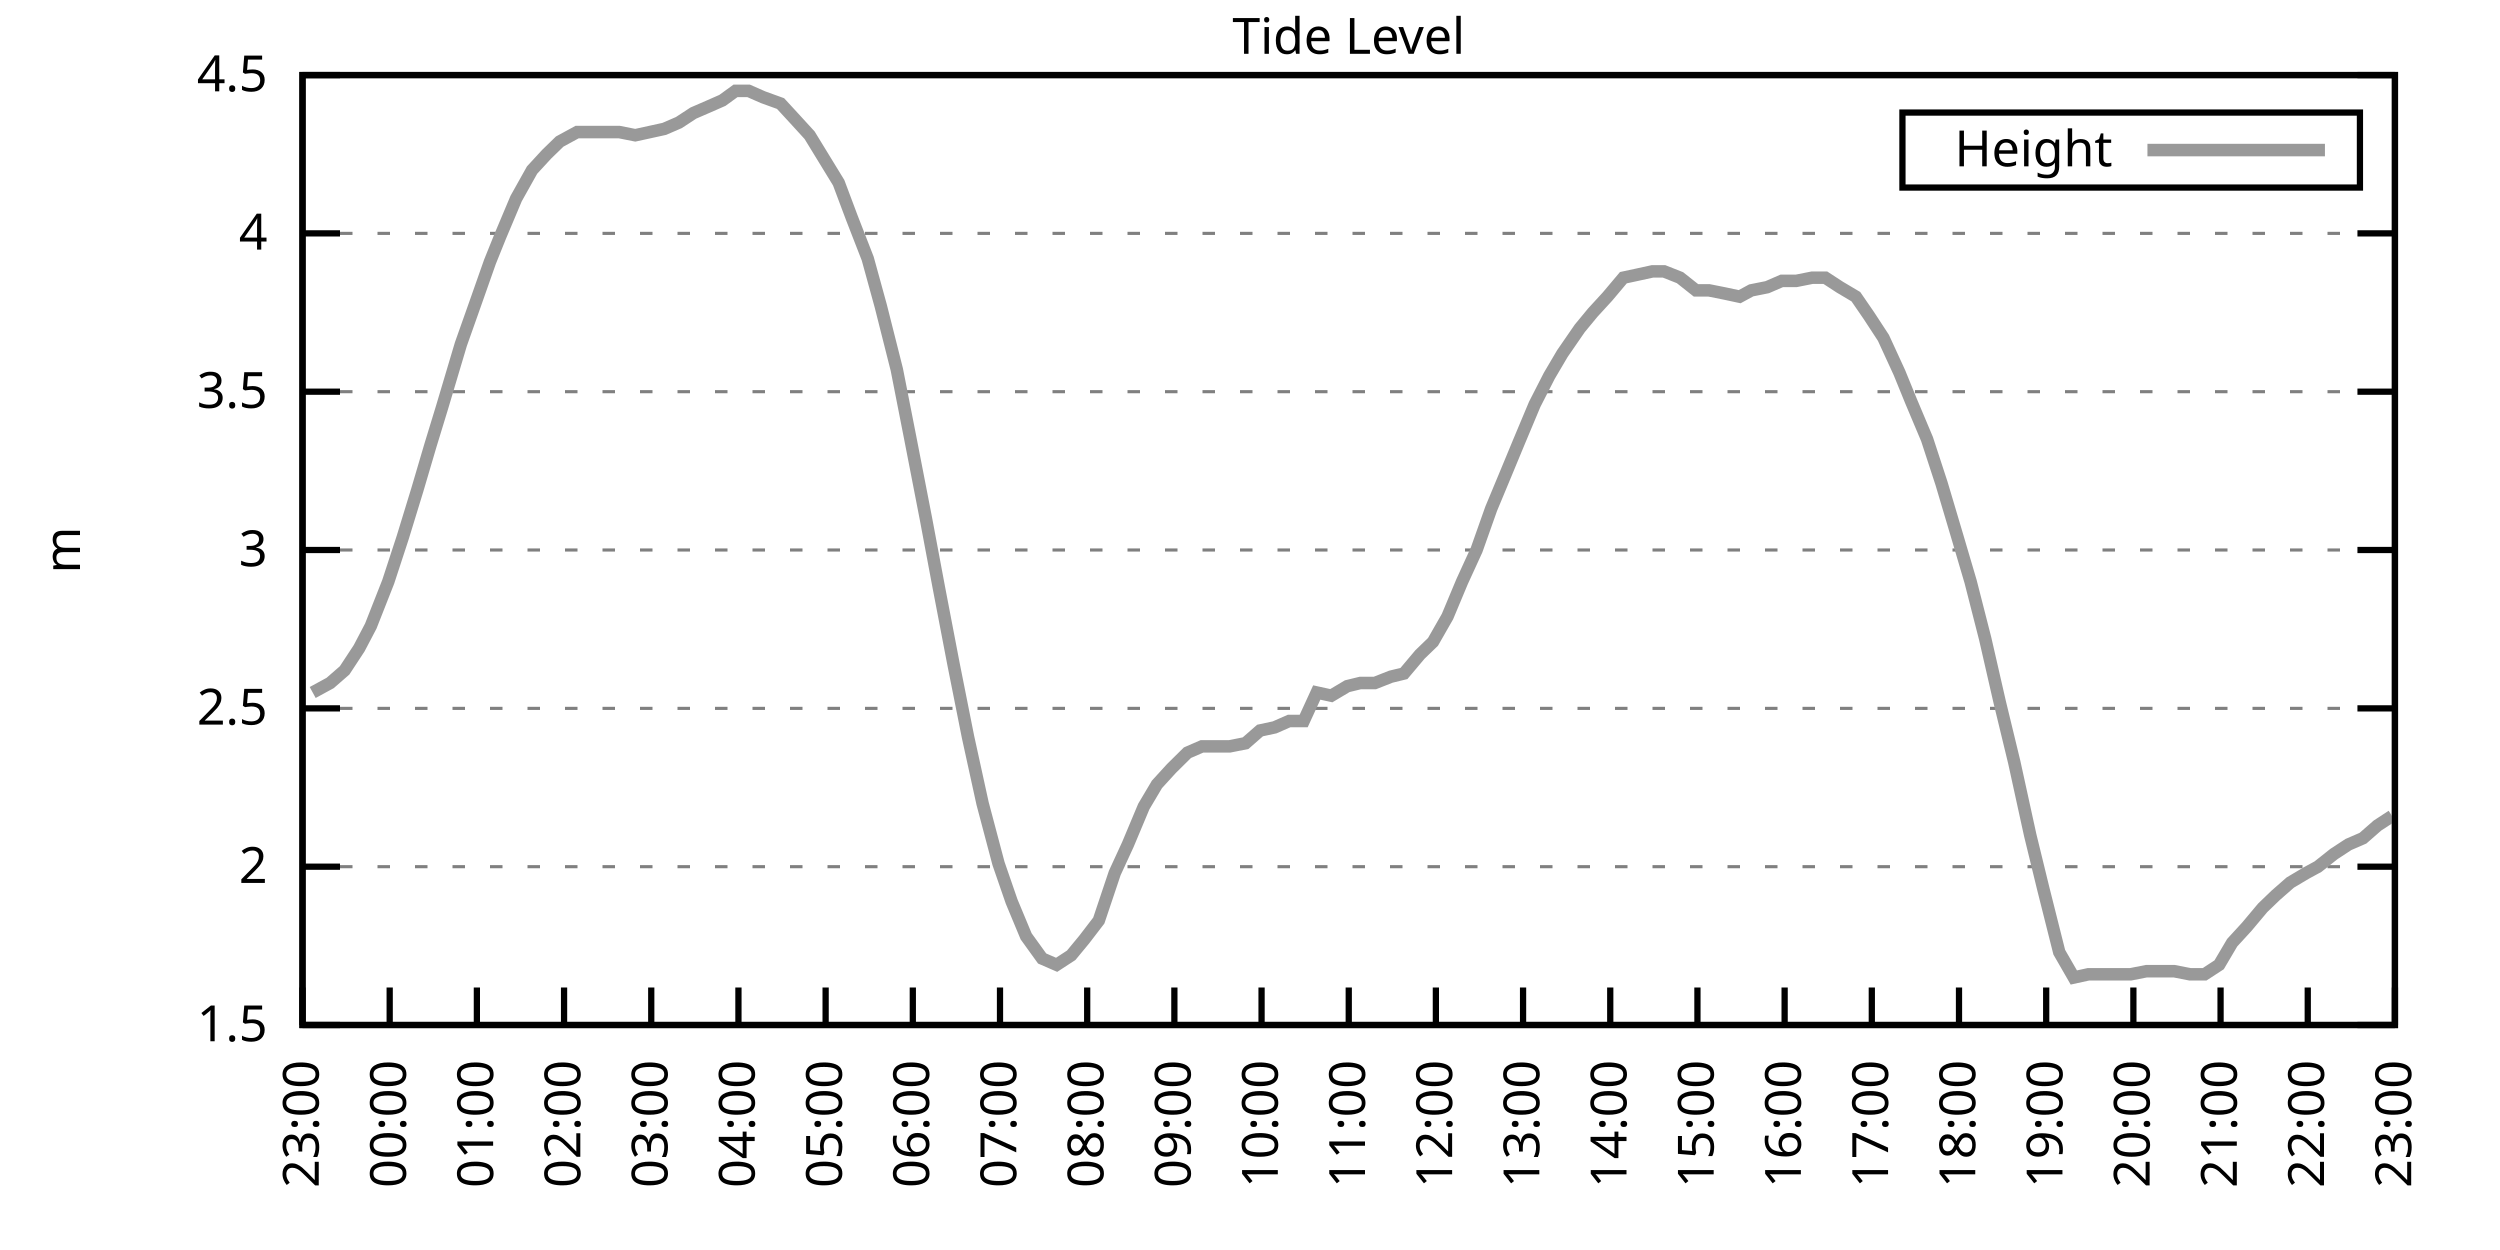
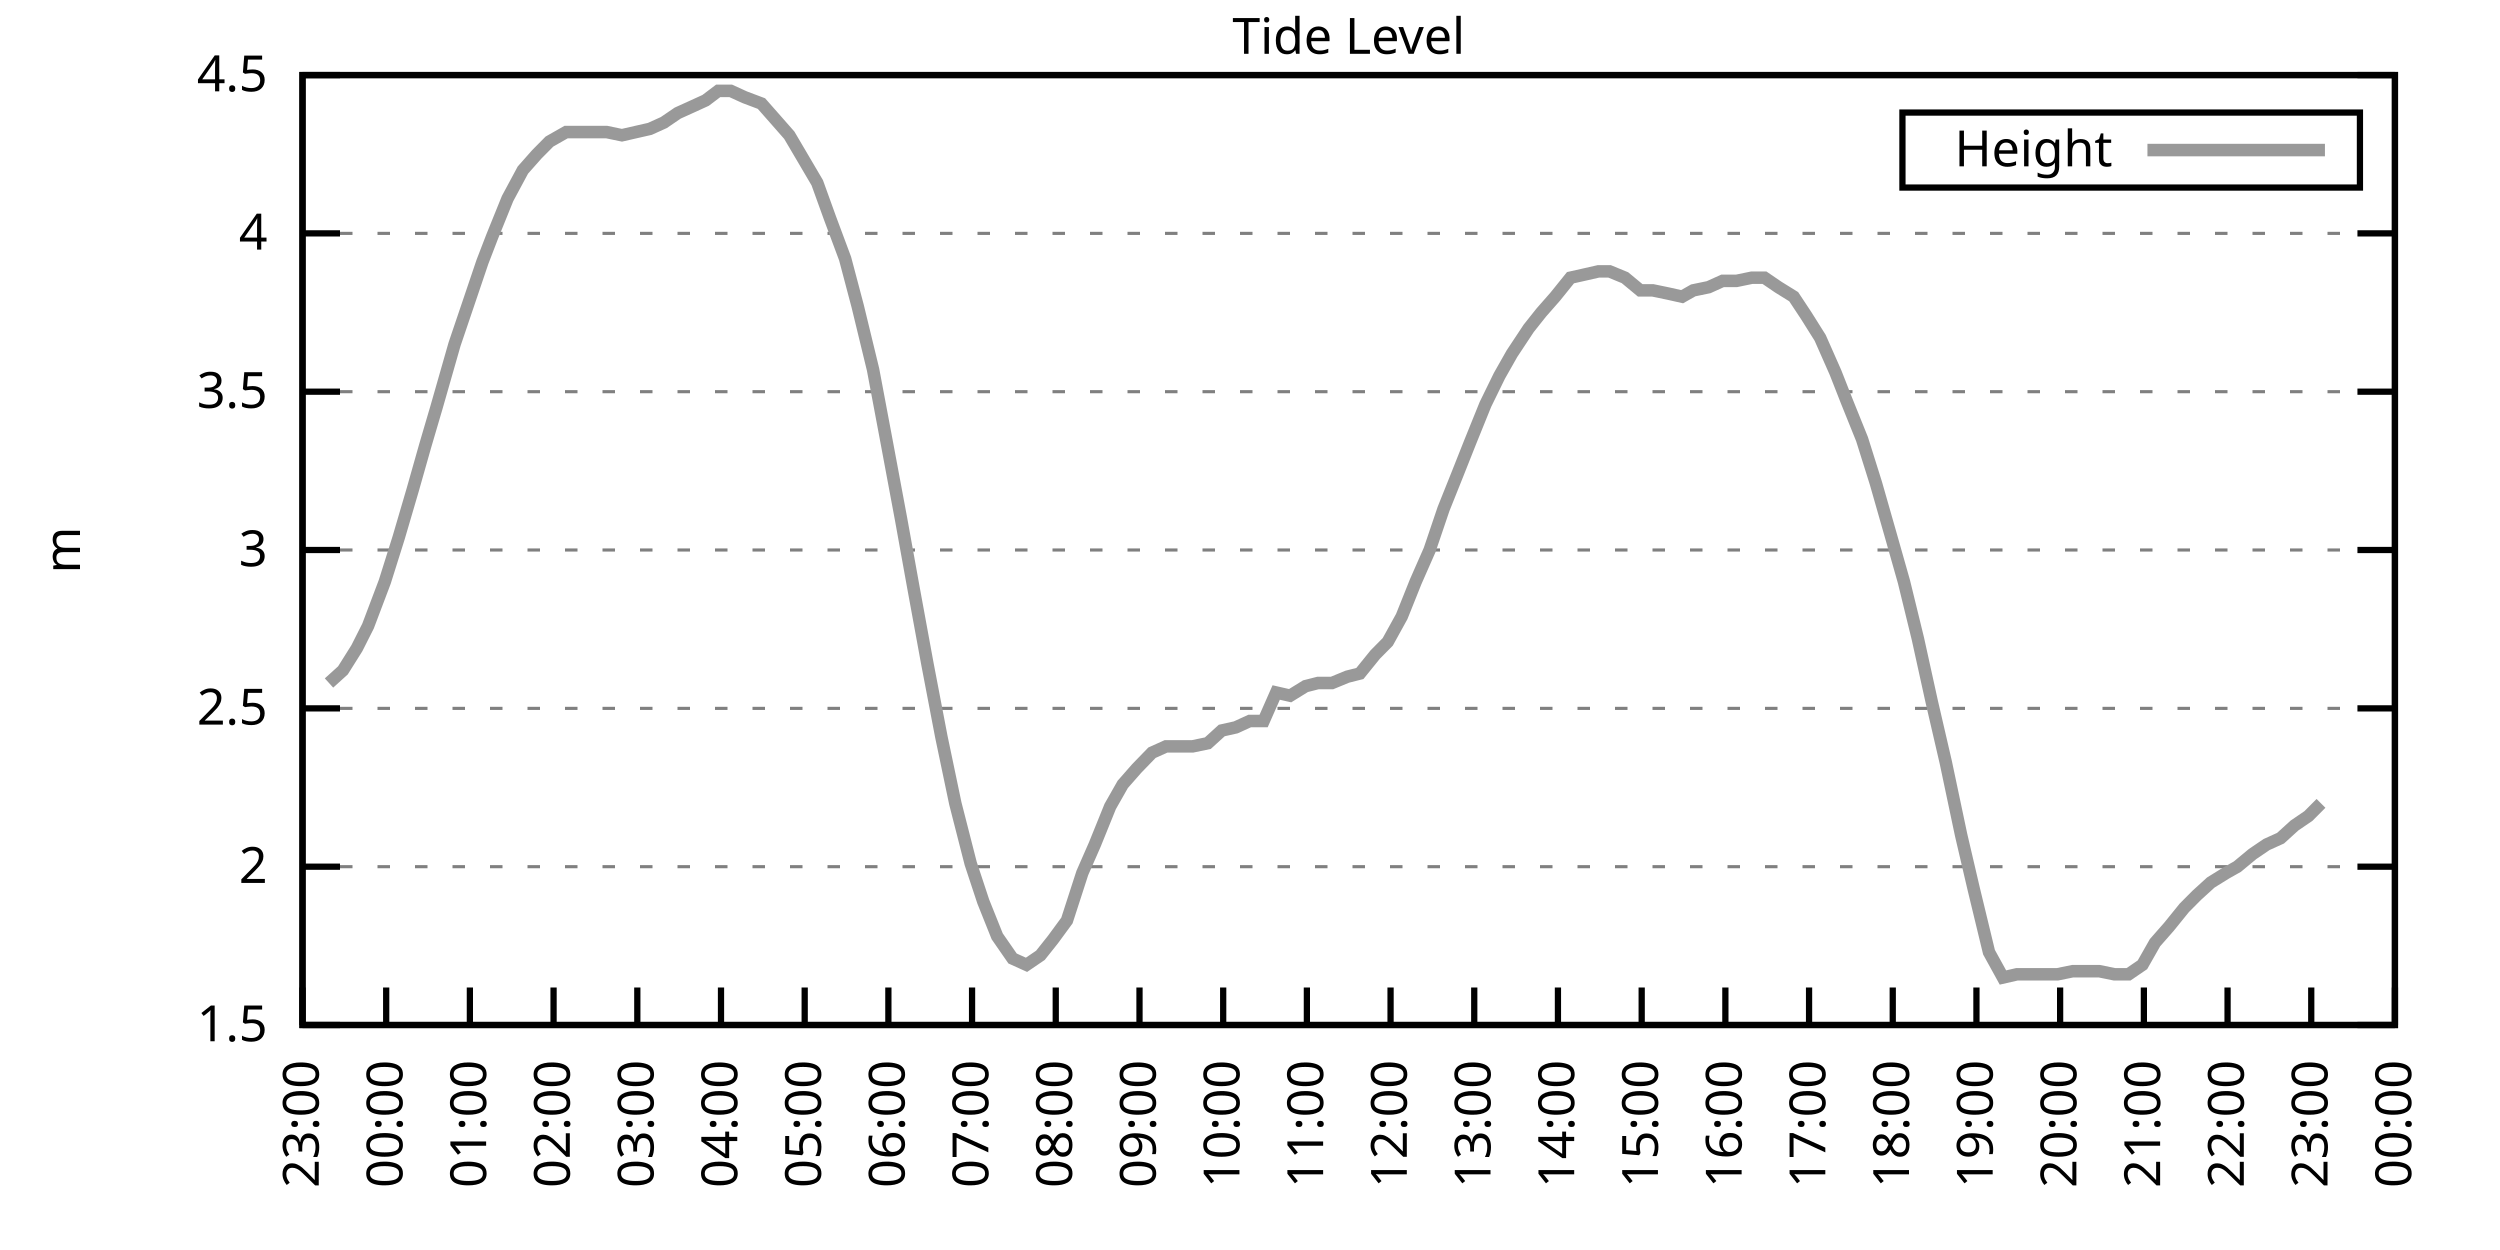
<svg xmlns="http://www.w3.org/2000/svg" xmlns:xlink="http://www.w3.org/1999/xlink" width="400" height="200" viewBox="0 0 400 200">
  <g id="gnuplot_canvas">
    <rect x="0" y="0" width="400" height="200" fill="none" />
    <defs>
      <circle id="gpDot" r="0.5" stroke-width="0.5" stroke="currentColor" />
      <path id="gpPt0" stroke-width="0.333" stroke="currentColor" d="M-1,0 h2 M0,-1 v2" />
      <path id="gpPt1" stroke-width="0.333" stroke="currentColor" d="M-1,-1 L1,1 M1,-1 L-1,1" />
      <path id="gpPt2" stroke-width="0.333" stroke="currentColor" d="M-1,0 L1,0 M0,-1 L0,1 M-1,-1 L1,1 M-1,1 L1,-1" />
      <rect id="gpPt3" stroke-width="0.333" stroke="currentColor" x="-1" y="-1" width="2" height="2" />
      <rect id="gpPt4" stroke-width="0.333" stroke="currentColor" fill="currentColor" x="-1" y="-1" width="2" height="2" />
      <circle id="gpPt5" stroke-width="0.333" stroke="currentColor" cx="0" cy="0" r="1" />
      <use xlink:href="#gpPt5" id="gpPt6" fill="currentColor" stroke="none" />
      <path id="gpPt7" stroke-width="0.333" stroke="currentColor" d="M0,-1.33 L-1.33,0.67 L1.33,0.67 z" />
      <use xlink:href="#gpPt7" id="gpPt8" fill="currentColor" stroke="none" />
      <use xlink:href="#gpPt7" id="gpPt9" stroke="currentColor" transform="rotate(180)" />
      <use xlink:href="#gpPt9" id="gpPt10" fill="currentColor" stroke="none" />
      <use xlink:href="#gpPt3" id="gpPt11" stroke="currentColor" transform="rotate(45)" />
      <use xlink:href="#gpPt11" id="gpPt12" fill="currentColor" stroke="none" />
      <path id="gpPt13" stroke-width="0.333" stroke="currentColor" d="M0,1.330 L1.265,0.411 L0.782,-1.067 L-0.782,-1.076 L-1.265,0.411 z" />
      <use xlink:href="#gpPt13" id="gpPt14" fill="currentColor" stroke="none" />
      <filter id="textbox" filterUnits="objectBoundingBox" x="0" y="0" height="1" width="1">
        <feFlood flood-color="white" flood-opacity="1" result="bgnd" />
        <feComposite in="SourceGraphic" in2="bgnd" operator="atop" />
      </filter>
      <filter id="greybox" filterUnits="objectBoundingBox" x="0" y="0" height="1" width="1">
        <feFlood flood-color="lightgrey" flood-opacity="1" result="grey" />
        <feComposite in="SourceGraphic" in2="grey" operator="atop" />
      </filter>
    </defs>
    <g fill="none" color="white" stroke="currentColor" stroke-width="1.00" stroke-linecap="butt" stroke-linejoin="miter">
</g>
    <g fill="none" color="black" stroke="currentColor" stroke-width="1.00" stroke-linecap="butt" stroke-linejoin="miter">
      <g stroke="none" shape-rendering="crispEdges">
        <polygon fill="rgb(255, 255, 255)" points="48.40,164.00 383.18,164.00 383.18,12.02 48.40,12.02 " />
      </g>
    </g>
    <g fill="none" color="black" stroke="currentColor" stroke-width="1.00" stroke-linecap="butt" stroke-linejoin="miter">
</g>
    <g fill="none" color="black" stroke="black" stroke-width="0.50" stroke-linecap="butt" stroke-linejoin="miter">
</g>
    <g fill="none" color="gray" stroke="currentColor" stroke-width="0.50" stroke-linecap="butt" stroke-linejoin="miter">
      <path stroke="gray" stroke-dasharray="2,4" class="gridline" d="M48.40,164.00 L383.19,164.00  " />
    </g>
    <g fill="none" color="gray" stroke="gray" stroke-width="1.00" stroke-linecap="butt" stroke-linejoin="miter">
</g>
    <g fill="none" color="black" stroke="currentColor" stroke-width="1.00" stroke-linecap="butt" stroke-linejoin="miter">
      <path stroke="black" d="M48.40,164.00 L54.40,164.00 M383.19,164.00 L377.19,164.00  " />
      <g transform="translate(42.80,166.60)" stroke="none" fill="black" font-family="Sans" font-size="8.00" text-anchor="end">
        <text>
          <tspan font-family="Sans"> 1.5</tspan>
        </text>
      </g>
    </g>
    <g fill="none" color="black" stroke="currentColor" stroke-width="1.00" stroke-linecap="butt" stroke-linejoin="miter">
</g>
    <g fill="none" color="black" stroke="black" stroke-width="0.50" stroke-linecap="butt" stroke-linejoin="miter">
</g>
    <g fill="none" color="gray" stroke="currentColor" stroke-width="0.50" stroke-linecap="butt" stroke-linejoin="miter">
      <path stroke="gray" stroke-dasharray="2,4" class="gridline" d="M48.40,138.67 L383.19,138.67  " />
    </g>
    <g fill="none" color="gray" stroke="gray" stroke-width="1.00" stroke-linecap="butt" stroke-linejoin="miter">
</g>
    <g fill="none" color="black" stroke="currentColor" stroke-width="1.00" stroke-linecap="butt" stroke-linejoin="miter">
      <path stroke="black" d="M48.40,138.67 L54.40,138.67 M383.19,138.67 L377.19,138.67  " />
      <g transform="translate(42.80,141.27)" stroke="none" fill="black" font-family="Sans" font-size="8.00" text-anchor="end">
        <text>
          <tspan font-family="Sans"> 2</tspan>
        </text>
      </g>
    </g>
    <g fill="none" color="black" stroke="currentColor" stroke-width="1.00" stroke-linecap="butt" stroke-linejoin="miter">
</g>
    <g fill="none" color="black" stroke="black" stroke-width="0.50" stroke-linecap="butt" stroke-linejoin="miter">
</g>
    <g fill="none" color="gray" stroke="currentColor" stroke-width="0.50" stroke-linecap="butt" stroke-linejoin="miter">
      <path stroke="gray" stroke-dasharray="2,4" class="gridline" d="M48.40,113.34 L383.19,113.34  " />
    </g>
    <g fill="none" color="gray" stroke="gray" stroke-width="1.00" stroke-linecap="butt" stroke-linejoin="miter">
</g>
    <g fill="none" color="black" stroke="currentColor" stroke-width="1.00" stroke-linecap="butt" stroke-linejoin="miter">
      <path stroke="black" d="M48.40,113.34 L54.40,113.34 M383.19,113.34 L377.19,113.34  " />
      <g transform="translate(42.80,115.94)" stroke="none" fill="black" font-family="Sans" font-size="8.00" text-anchor="end">
        <text>
          <tspan font-family="Sans"> 2.5</tspan>
        </text>
      </g>
    </g>
    <g fill="none" color="black" stroke="currentColor" stroke-width="1.00" stroke-linecap="butt" stroke-linejoin="miter">
</g>
    <g fill="none" color="black" stroke="black" stroke-width="0.50" stroke-linecap="butt" stroke-linejoin="miter">
</g>
    <g fill="none" color="gray" stroke="currentColor" stroke-width="0.50" stroke-linecap="butt" stroke-linejoin="miter">
      <path stroke="gray" stroke-dasharray="2,4" class="gridline" d="M48.40,88.00 L383.19,88.00  " />
    </g>
    <g fill="none" color="gray" stroke="gray" stroke-width="1.00" stroke-linecap="butt" stroke-linejoin="miter">
</g>
    <g fill="none" color="black" stroke="currentColor" stroke-width="1.00" stroke-linecap="butt" stroke-linejoin="miter">
      <path stroke="black" d="M48.40,88.00 L54.40,88.00 M383.19,88.00 L377.19,88.00  " />
      <g transform="translate(42.80,90.60)" stroke="none" fill="black" font-family="Sans" font-size="8.00" text-anchor="end">
        <text>
          <tspan font-family="Sans"> 3</tspan>
        </text>
      </g>
    </g>
    <g fill="none" color="black" stroke="currentColor" stroke-width="1.00" stroke-linecap="butt" stroke-linejoin="miter">
</g>
    <g fill="none" color="black" stroke="black" stroke-width="0.50" stroke-linecap="butt" stroke-linejoin="miter">
</g>
    <g fill="none" color="gray" stroke="currentColor" stroke-width="0.50" stroke-linecap="butt" stroke-linejoin="miter">
      <path stroke="gray" stroke-dasharray="2,4" class="gridline" d="M48.40,62.67 L383.19,62.67  " />
    </g>
    <g fill="none" color="gray" stroke="gray" stroke-width="1.00" stroke-linecap="butt" stroke-linejoin="miter">
</g>
    <g fill="none" color="black" stroke="currentColor" stroke-width="1.00" stroke-linecap="butt" stroke-linejoin="miter">
      <path stroke="black" d="M48.40,62.67 L54.40,62.67 M383.19,62.67 L377.19,62.67  " />
      <g transform="translate(42.80,65.27)" stroke="none" fill="black" font-family="Sans" font-size="8.00" text-anchor="end">
        <text>
          <tspan font-family="Sans"> 3.5</tspan>
        </text>
      </g>
    </g>
    <g fill="none" color="black" stroke="currentColor" stroke-width="1.00" stroke-linecap="butt" stroke-linejoin="miter">
</g>
    <g fill="none" color="black" stroke="black" stroke-width="0.50" stroke-linecap="butt" stroke-linejoin="miter">
</g>
    <g fill="none" color="gray" stroke="currentColor" stroke-width="0.50" stroke-linecap="butt" stroke-linejoin="miter">
      <path stroke="gray" stroke-dasharray="2,4" class="gridline" d="M48.40,37.34 L383.19,37.34  " />
    </g>
    <g fill="none" color="gray" stroke="gray" stroke-width="1.00" stroke-linecap="butt" stroke-linejoin="miter">
</g>
    <g fill="none" color="black" stroke="currentColor" stroke-width="1.00" stroke-linecap="butt" stroke-linejoin="miter">
      <path stroke="black" d="M48.40,37.34 L54.40,37.34 M383.19,37.34 L377.19,37.34  " />
      <g transform="translate(42.80,39.94)" stroke="none" fill="black" font-family="Sans" font-size="8.00" text-anchor="end">
        <text>
          <tspan font-family="Sans"> 4</tspan>
        </text>
      </g>
    </g>
    <g fill="none" color="black" stroke="currentColor" stroke-width="1.00" stroke-linecap="butt" stroke-linejoin="miter">
</g>
    <g fill="none" color="black" stroke="black" stroke-width="0.50" stroke-linecap="butt" stroke-linejoin="miter">
</g>
    <g fill="none" color="gray" stroke="currentColor" stroke-width="0.50" stroke-linecap="butt" stroke-linejoin="miter">
      <path stroke="gray" stroke-dasharray="2,4" class="gridline" d="M48.40,12.01 L383.19,12.01  " />
    </g>
    <g fill="none" color="gray" stroke="gray" stroke-width="1.00" stroke-linecap="butt" stroke-linejoin="miter">
</g>
    <g fill="none" color="black" stroke="currentColor" stroke-width="1.00" stroke-linecap="butt" stroke-linejoin="miter">
      <path stroke="black" d="M48.40,12.01 L54.40,12.01 M383.19,12.01 L377.19,12.01  " />
      <g transform="translate(42.80,14.61)" stroke="none" fill="black" font-family="Sans" font-size="8.00" text-anchor="end">
        <text>
          <tspan font-family="Sans"> 4.5</tspan>
        </text>
      </g>
    </g>
    <g fill="none" color="black" stroke="currentColor" stroke-width="1.00" stroke-linecap="butt" stroke-linejoin="miter">
      <path stroke="black" d="M48.40,164.00 L48.40,158.00  " />
      <g transform="translate(51.00,169.60) rotate(270.00)" stroke="none" fill="black" font-family="Sans" font-size="8.00" text-anchor="end">
        <text>
          <tspan font-family="Sans">23:00</tspan>
        </text>
      </g>
    </g>
    <g fill="none" color="black" stroke="currentColor" stroke-width="1.00" stroke-linecap="butt" stroke-linejoin="miter">
-       <path stroke="black" d="M62.35,164.00 L62.35,158.00  " />
-       <g transform="translate(64.95,169.60) rotate(270.00)" stroke="none" fill="black" font-family="Sans" font-size="8.00" text-anchor="end">
+       <path stroke="black" d="M61.79,164.00 L61.79,158.00  " />
+       <g transform="translate(64.39,169.60) rotate(270.00)" stroke="none" fill="black" font-family="Sans" font-size="8.00" text-anchor="end">
        <text>
          <tspan font-family="Sans">00:00</tspan>
        </text>
      </g>
    </g>
    <g fill="none" color="black" stroke="currentColor" stroke-width="1.00" stroke-linecap="butt" stroke-linejoin="miter">
-       <path stroke="black" d="M76.30,164.00 L76.30,158.00  " />
-       <g transform="translate(78.90,169.60) rotate(270.00)" stroke="none" fill="black" font-family="Sans" font-size="8.00" text-anchor="end">
+       <path stroke="black" d="M75.18,164.00 L75.18,158.00  " />
+       <g transform="translate(77.78,169.60) rotate(270.00)" stroke="none" fill="black" font-family="Sans" font-size="8.00" text-anchor="end">
        <text>
          <tspan font-family="Sans">01:00</tspan>
        </text>
      </g>
    </g>
    <g fill="none" color="black" stroke="currentColor" stroke-width="1.00" stroke-linecap="butt" stroke-linejoin="miter">
-       <path stroke="black" d="M90.25,164.00 L90.25,158.00  " />
-       <g transform="translate(92.85,169.60) rotate(270.00)" stroke="none" fill="black" font-family="Sans" font-size="8.00" text-anchor="end">
+       <path stroke="black" d="M88.57,164.00 L88.57,158.00  " />
+       <g transform="translate(91.17,169.60) rotate(270.00)" stroke="none" fill="black" font-family="Sans" font-size="8.00" text-anchor="end">
        <text>
          <tspan font-family="Sans">02:00</tspan>
        </text>
      </g>
    </g>
    <g fill="none" color="black" stroke="currentColor" stroke-width="1.00" stroke-linecap="butt" stroke-linejoin="miter">
-       <path stroke="black" d="M104.20,164.00 L104.20,158.00  " />
-       <g transform="translate(106.80,169.60) rotate(270.00)" stroke="none" fill="black" font-family="Sans" font-size="8.00" text-anchor="end">
+       <path stroke="black" d="M101.97,164.00 L101.97,158.00  " />
+       <g transform="translate(104.57,169.60) rotate(270.00)" stroke="none" fill="black" font-family="Sans" font-size="8.00" text-anchor="end">
        <text>
          <tspan font-family="Sans">03:00</tspan>
        </text>
      </g>
    </g>
    <g fill="none" color="black" stroke="currentColor" stroke-width="1.00" stroke-linecap="butt" stroke-linejoin="miter">
-       <path stroke="black" d="M118.15,164.00 L118.15,158.00  " />
-       <g transform="translate(120.75,169.60) rotate(270.00)" stroke="none" fill="black" font-family="Sans" font-size="8.00" text-anchor="end">
+       <path stroke="black" d="M115.36,164.00 L115.36,158.00  " />
+       <g transform="translate(117.96,169.60) rotate(270.00)" stroke="none" fill="black" font-family="Sans" font-size="8.00" text-anchor="end">
        <text>
          <tspan font-family="Sans">04:00</tspan>
        </text>
      </g>
    </g>
    <g fill="none" color="black" stroke="currentColor" stroke-width="1.00" stroke-linecap="butt" stroke-linejoin="miter">
-       <path stroke="black" d="M132.10,164.00 L132.10,158.00  " />
-       <g transform="translate(134.70,169.60) rotate(270.00)" stroke="none" fill="black" font-family="Sans" font-size="8.00" text-anchor="end">
+       <path stroke="black" d="M128.75,164.00 L128.75,158.00  " />
+       <g transform="translate(131.35,169.60) rotate(270.00)" stroke="none" fill="black" font-family="Sans" font-size="8.00" text-anchor="end">
        <text>
          <tspan font-family="Sans">05:00</tspan>
        </text>
      </g>
    </g>
    <g fill="none" color="black" stroke="currentColor" stroke-width="1.00" stroke-linecap="butt" stroke-linejoin="miter">
-       <path stroke="black" d="M146.05,164.00 L146.05,158.00  " />
-       <g transform="translate(148.65,169.60) rotate(270.00)" stroke="none" fill="black" font-family="Sans" font-size="8.00" text-anchor="end">
+       <path stroke="black" d="M142.14,164.00 L142.14,158.00  " />
+       <g transform="translate(144.74,169.60) rotate(270.00)" stroke="none" fill="black" font-family="Sans" font-size="8.00" text-anchor="end">
        <text>
          <tspan font-family="Sans">06:00</tspan>
        </text>
      </g>
    </g>
    <g fill="none" color="black" stroke="currentColor" stroke-width="1.00" stroke-linecap="butt" stroke-linejoin="miter">
-       <path stroke="black" d="M160.00,164.00 L160.00,158.00  " />
-       <g transform="translate(162.60,169.60) rotate(270.00)" stroke="none" fill="black" font-family="Sans" font-size="8.00" text-anchor="end">
+       <path stroke="black" d="M155.53,164.00 L155.53,158.00  " />
+       <g transform="translate(158.13,169.60) rotate(270.00)" stroke="none" fill="black" font-family="Sans" font-size="8.00" text-anchor="end">
        <text>
          <tspan font-family="Sans">07:00</tspan>
        </text>
      </g>
    </g>
    <g fill="none" color="black" stroke="currentColor" stroke-width="1.00" stroke-linecap="butt" stroke-linejoin="miter">
-       <path stroke="black" d="M173.95,164.00 L173.95,158.00  " />
-       <g transform="translate(176.55,169.60) rotate(270.00)" stroke="none" fill="black" font-family="Sans" font-size="8.00" text-anchor="end">
+       <path stroke="black" d="M168.92,164.00 L168.92,158.00  " />
+       <g transform="translate(171.52,169.60) rotate(270.00)" stroke="none" fill="black" font-family="Sans" font-size="8.00" text-anchor="end">
        <text>
          <tspan font-family="Sans">08:00</tspan>
        </text>
      </g>
    </g>
    <g fill="none" color="black" stroke="currentColor" stroke-width="1.00" stroke-linecap="butt" stroke-linejoin="miter">
-       <path stroke="black" d="M187.90,164.00 L187.90,158.00  " />
-       <g transform="translate(190.50,169.60) rotate(270.00)" stroke="none" fill="black" font-family="Sans" font-size="8.00" text-anchor="end">
+       <path stroke="black" d="M182.32,164.00 L182.32,158.00  " />
+       <g transform="translate(184.92,169.60) rotate(270.00)" stroke="none" fill="black" font-family="Sans" font-size="8.00" text-anchor="end">
        <text>
          <tspan font-family="Sans">09:00</tspan>
        </text>
      </g>
    </g>
    <g fill="none" color="black" stroke="currentColor" stroke-width="1.00" stroke-linecap="butt" stroke-linejoin="miter">
-       <path stroke="black" d="M201.85,164.00 L201.85,158.00  " />
-       <g transform="translate(204.45,169.60) rotate(270.00)" stroke="none" fill="black" font-family="Sans" font-size="8.00" text-anchor="end">
+       <path stroke="black" d="M195.71,164.00 L195.71,158.00  " />
+       <g transform="translate(198.31,169.60) rotate(270.00)" stroke="none" fill="black" font-family="Sans" font-size="8.00" text-anchor="end">
        <text>
          <tspan font-family="Sans">10:00</tspan>
        </text>
      </g>
    </g>
    <g fill="none" color="black" stroke="currentColor" stroke-width="1.00" stroke-linecap="butt" stroke-linejoin="miter">
-       <path stroke="black" d="M215.80,164.00 L215.80,158.00  " />
-       <g transform="translate(218.40,169.60) rotate(270.00)" stroke="none" fill="black" font-family="Sans" font-size="8.00" text-anchor="end">
+       <path stroke="black" d="M209.10,164.00 L209.10,158.00  " />
+       <g transform="translate(211.70,169.60) rotate(270.00)" stroke="none" fill="black" font-family="Sans" font-size="8.00" text-anchor="end">
        <text>
          <tspan font-family="Sans">11:00</tspan>
        </text>
      </g>
    </g>
    <g fill="none" color="black" stroke="currentColor" stroke-width="1.00" stroke-linecap="butt" stroke-linejoin="miter">
-       <path stroke="black" d="M229.74,164.00 L229.74,158.00  " />
-       <g transform="translate(232.34,169.60) rotate(270.00)" stroke="none" fill="black" font-family="Sans" font-size="8.00" text-anchor="end">
+       <path stroke="black" d="M222.49,164.00 L222.49,158.00  " />
+       <g transform="translate(225.09,169.60) rotate(270.00)" stroke="none" fill="black" font-family="Sans" font-size="8.00" text-anchor="end">
        <text>
          <tspan font-family="Sans">12:00</tspan>
        </text>
      </g>
    </g>
    <g fill="none" color="black" stroke="currentColor" stroke-width="1.00" stroke-linecap="butt" stroke-linejoin="miter">
-       <path stroke="black" d="M243.69,164.00 L243.69,158.00  " />
-       <g transform="translate(246.29,169.60) rotate(270.00)" stroke="none" fill="black" font-family="Sans" font-size="8.00" text-anchor="end">
+       <path stroke="black" d="M235.88,164.00 L235.88,158.00  " />
+       <g transform="translate(238.48,169.60) rotate(270.00)" stroke="none" fill="black" font-family="Sans" font-size="8.00" text-anchor="end">
        <text>
          <tspan font-family="Sans">13:00</tspan>
        </text>
      </g>
    </g>
    <g fill="none" color="black" stroke="currentColor" stroke-width="1.00" stroke-linecap="butt" stroke-linejoin="miter">
-       <path stroke="black" d="M257.64,164.00 L257.64,158.00  " />
-       <g transform="translate(260.24,169.60) rotate(270.00)" stroke="none" fill="black" font-family="Sans" font-size="8.00" text-anchor="end">
+       <path stroke="black" d="M249.27,164.00 L249.27,158.00  " />
+       <g transform="translate(251.87,169.60) rotate(270.00)" stroke="none" fill="black" font-family="Sans" font-size="8.00" text-anchor="end">
        <text>
          <tspan font-family="Sans">14:00</tspan>
        </text>
      </g>
    </g>
    <g fill="none" color="black" stroke="currentColor" stroke-width="1.00" stroke-linecap="butt" stroke-linejoin="miter">
-       <path stroke="black" d="M271.59,164.00 L271.59,158.00  " />
-       <g transform="translate(274.19,169.60) rotate(270.00)" stroke="none" fill="black" font-family="Sans" font-size="8.00" text-anchor="end">
+       <path stroke="black" d="M262.67,164.00 L262.67,158.00  " />
+       <g transform="translate(265.27,169.60) rotate(270.00)" stroke="none" fill="black" font-family="Sans" font-size="8.00" text-anchor="end">
        <text>
          <tspan font-family="Sans">15:00</tspan>
        </text>
      </g>
    </g>
    <g fill="none" color="black" stroke="currentColor" stroke-width="1.00" stroke-linecap="butt" stroke-linejoin="miter">
-       <path stroke="black" d="M285.54,164.00 L285.54,158.00  " />
-       <g transform="translate(288.14,169.60) rotate(270.00)" stroke="none" fill="black" font-family="Sans" font-size="8.00" text-anchor="end">
+       <path stroke="black" d="M276.06,164.00 L276.06,158.00  " />
+       <g transform="translate(278.66,169.60) rotate(270.00)" stroke="none" fill="black" font-family="Sans" font-size="8.00" text-anchor="end">
        <text>
          <tspan font-family="Sans">16:00</tspan>
        </text>
      </g>
    </g>
    <g fill="none" color="black" stroke="currentColor" stroke-width="1.00" stroke-linecap="butt" stroke-linejoin="miter">
-       <path stroke="black" d="M299.49,164.00 L299.49,158.00  " />
-       <g transform="translate(302.09,169.60) rotate(270.00)" stroke="none" fill="black" font-family="Sans" font-size="8.00" text-anchor="end">
+       <path stroke="black" d="M289.45,164.00 L289.45,158.00  " />
+       <g transform="translate(292.05,169.60) rotate(270.00)" stroke="none" fill="black" font-family="Sans" font-size="8.00" text-anchor="end">
        <text>
          <tspan font-family="Sans">17:00</tspan>
        </text>
      </g>
    </g>
    <g fill="none" color="black" stroke="currentColor" stroke-width="1.00" stroke-linecap="butt" stroke-linejoin="miter">
-       <path stroke="black" d="M313.44,164.00 L313.44,158.00  " />
-       <g transform="translate(316.04,169.60) rotate(270.00)" stroke="none" fill="black" font-family="Sans" font-size="8.00" text-anchor="end">
+       <path stroke="black" d="M302.84,164.00 L302.84,158.00  " />
+       <g transform="translate(305.44,169.60) rotate(270.00)" stroke="none" fill="black" font-family="Sans" font-size="8.00" text-anchor="end">
        <text>
          <tspan font-family="Sans">18:00</tspan>
        </text>
      </g>
    </g>
    <g fill="none" color="black" stroke="currentColor" stroke-width="1.00" stroke-linecap="butt" stroke-linejoin="miter">
-       <path stroke="black" d="M327.39,164.00 L327.39,158.00  " />
-       <g transform="translate(329.99,169.60) rotate(270.00)" stroke="none" fill="black" font-family="Sans" font-size="8.00" text-anchor="end">
+       <path stroke="black" d="M316.23,164.00 L316.23,158.00  " />
+       <g transform="translate(318.83,169.60) rotate(270.00)" stroke="none" fill="black" font-family="Sans" font-size="8.00" text-anchor="end">
        <text>
          <tspan font-family="Sans">19:00</tspan>
        </text>
      </g>
    </g>
    <g fill="none" color="black" stroke="currentColor" stroke-width="1.00" stroke-linecap="butt" stroke-linejoin="miter">
-       <path stroke="black" d="M341.34,164.00 L341.34,158.00  " />
-       <g transform="translate(343.94,169.60) rotate(270.00)" stroke="none" fill="black" font-family="Sans" font-size="8.00" text-anchor="end">
+       <path stroke="black" d="M329.62,164.00 L329.62,158.00  " />
+       <g transform="translate(332.22,169.60) rotate(270.00)" stroke="none" fill="black" font-family="Sans" font-size="8.00" text-anchor="end">
        <text>
          <tspan font-family="Sans">20:00</tspan>
        </text>
      </g>
    </g>
    <g fill="none" color="black" stroke="currentColor" stroke-width="1.00" stroke-linecap="butt" stroke-linejoin="miter">
-       <path stroke="black" d="M355.29,164.00 L355.29,158.00  " />
-       <g transform="translate(357.89,169.60) rotate(270.00)" stroke="none" fill="black" font-family="Sans" font-size="8.00" text-anchor="end">
+       <path stroke="black" d="M343.02,164.00 L343.02,158.00  " />
+       <g transform="translate(345.62,169.60) rotate(270.00)" stroke="none" fill="black" font-family="Sans" font-size="8.00" text-anchor="end">
        <text>
          <tspan font-family="Sans">21:00</tspan>
        </text>
      </g>
    </g>
    <g fill="none" color="black" stroke="currentColor" stroke-width="1.00" stroke-linecap="butt" stroke-linejoin="miter">
-       <path stroke="black" d="M369.24,164.00 L369.24,158.00  " />
-       <g transform="translate(371.84,169.60) rotate(270.00)" stroke="none" fill="black" font-family="Sans" font-size="8.00" text-anchor="end">
+       <path stroke="black" d="M356.41,164.00 L356.41,158.00  " />
+       <g transform="translate(359.01,169.60) rotate(270.00)" stroke="none" fill="black" font-family="Sans" font-size="8.00" text-anchor="end">
        <text>
          <tspan font-family="Sans">22:00</tspan>
+         </text>
+       </g>
+     </g>
+     <g fill="none" color="black" stroke="currentColor" stroke-width="1.00" stroke-linecap="butt" stroke-linejoin="miter">
+       <path stroke="black" d="M369.80,164.00 L369.80,158.00  " />
+       <g transform="translate(372.40,169.60) rotate(270.00)" stroke="none" fill="black" font-family="Sans" font-size="8.00" text-anchor="end">
+         <text>
+           <tspan font-family="Sans">23:00</tspan>
        </text>
      </g>
    </g>
    <g fill="none" color="black" stroke="currentColor" stroke-width="1.00" stroke-linecap="butt" stroke-linejoin="miter">
      <path stroke="black" d="M383.19,164.00 L383.19,158.00  " />
      <g transform="translate(385.79,169.60) rotate(270.00)" stroke="none" fill="black" font-family="Sans" font-size="8.00" text-anchor="end">
        <text>
-           <tspan font-family="Sans">23:00</tspan>
+           <tspan font-family="Sans">00:00</tspan>
        </text>
      </g>
    </g>
    <g fill="none" color="black" stroke="currentColor" stroke-width="1.00" stroke-linecap="butt" stroke-linejoin="miter">
</g>
    <g fill="none" color="black" stroke="currentColor" stroke-width="1.00" stroke-linecap="butt" stroke-linejoin="miter">
      <path stroke="black" d="M48.40,12.01 L48.40,164.00 L383.19,164.00 L383.19,12.01 L48.40,12.01 Z  " />
    </g>
    <g fill="none" color="black" stroke="currentColor" stroke-width="1.00" stroke-linecap="butt" stroke-linejoin="miter">
</g>
    <g fill="none" color="black" stroke="currentColor" stroke-width="1.00" stroke-linecap="butt" stroke-linejoin="miter">
      <path stroke="black" d="M304.39,30.01 L304.39,18.01 L377.59,18.01 L377.59,30.01 L304.39,30.01 Z  " />
    </g>
    <g id="Tide_level_plot_1">
      <g fill="none" color="white" stroke="black" stroke-width="2.00" stroke-linecap="butt" stroke-linejoin="miter">
</g>
      <g fill="none" color="black" stroke="currentColor" stroke-width="2.00" stroke-linecap="butt" stroke-linejoin="miter">
        <g transform="translate(337.99,26.61)" stroke="none" fill="black" font-family="Sans" font-size="8.00" text-anchor="end">
          <text>
            <tspan font-family="Sans">Height</tspan>
          </text>
        </g>
      </g>
      <g fill="none" color="black" stroke="currentColor" stroke-width="2.00" stroke-linecap="butt" stroke-linejoin="miter">
-         <path stroke="rgb(153, 153, 153)" d="M343.59,24.01 L371.99,24.01 M50.03,110.80 L52.82,109.28 L55.14,107.26 L57.47,103.71 L59.33,100.16 L62.12,93.07   L64.44,85.98 L66.77,78.38 L68.86,71.29 L70.72,65.21 L73.74,55.07 L76.07,48.49 L78.39,41.90 L80.02,37.85   L82.58,31.77 L85.13,27.21 L87.46,24.68 L89.55,22.65 L92.34,21.13 L94.20,21.13 L96.53,21.13 L99.08,21.13   L101.64,21.64 L103.97,21.13 L106.29,20.62 L108.62,19.61 L110.94,18.09 L113.27,17.08 L115.59,16.06 L117.68,14.54   L119.78,14.54 L122.10,15.56 L124.89,16.57 L127.22,19.10 L129.54,21.64 L131.40,24.68 L134.19,29.24 L136.28,34.81   L138.84,41.39 L140.93,48.99 L143.49,59.13 L145.58,69.77 L148.14,82.94 L150.23,94.08 L152.56,106.24 L154.88,117.90   L157.21,128.54 L159.76,138.16 L161.86,144.24 L164.18,149.81 L166.74,153.36 L169.06,154.37 L171.39,152.85 L173.48,150.32   L175.81,147.28 L178.36,139.68 L180.46,135.12 L183.01,129.04 L185.11,125.50 L187.43,122.96 L189.99,120.43 L192.31,119.42   L194.41,119.42 L196.73,119.42 L199.29,118.91 L201.61,116.88 L203.94,116.38 L206.26,115.36 L208.59,115.36 L210.68,110.80   L213.01,111.31 L215.56,109.79 L217.65,109.28 L219.98,109.28 L222.54,108.27 L224.63,107.76 L227.19,104.72 L229.28,102.70   L231.60,98.64 L233.93,93.07 L236.25,88.00 L238.58,81.42 L240.90,75.85 L243.00,70.78 L245.55,64.70 L247.88,60.14   L249.97,56.59 L252.76,52.54 L254.85,50.01 L257.18,47.47 L259.74,44.43 L262.06,43.93 L264.39,43.42 L266.25,43.42   L268.80,44.43 L271.36,46.46 L273.45,46.46 L276.01,46.97 L278.34,47.47 L280.20,46.46 L282.75,45.95 L285.08,44.94   L287.40,44.94 L289.96,44.43 L292.05,44.43 L294.38,45.95 L296.94,47.47 L299.03,50.51 L301.35,54.06 L303.91,59.63   L305.77,64.19 L308.33,70.27 L310.65,77.37 L313.21,85.98 L315.30,93.07 L317.63,102.19 L319.95,112.32 L322.28,121.95   L324.83,133.60 L326.93,142.21 L329.48,152.35 L331.81,156.40 L334.13,155.89 L336.23,155.89 L338.55,155.89 L340.88,155.89   L343.43,155.39 L345.29,155.39 L347.85,155.39 L350.41,155.89 L352.73,155.89 L355.06,154.37 L357.15,150.83 L359.48,148.29   L362.03,145.25 L364.13,143.23 L366.45,141.20 L369.01,139.68 L370.87,138.67 L373.43,136.64 L375.75,135.12 L378.08,134.11   L380.40,132.08 L382.73,130.56  " />
+         <path stroke="rgb(153, 153, 153)" d="M343.59,24.01 L371.99,24.01 M52.64,109.28 L54.87,107.26 L57.10,103.71 L58.89,100.16 L61.57,93.07 L63.80,85.98   L66.03,78.38 L68.04,71.29 L69.83,65.21 L72.73,55.07 L74.96,48.49 L77.19,41.90 L78.75,37.85 L81.21,31.77   L83.66,27.21 L85.90,24.68 L87.91,22.65 L90.58,21.13 L92.37,21.13 L94.60,21.13 L97.06,21.13 L99.51,21.64   L101.74,21.13 L103.98,20.62 L106.21,19.61 L108.44,18.09 L110.67,17.08 L112.90,16.06 L114.91,14.54 L116.92,14.54   L119.15,15.56 L121.83,16.57 L124.06,19.10 L126.29,21.64 L128.08,24.68 L130.76,29.24 L132.77,34.81 L135.22,41.39   L137.23,48.99 L139.69,59.13 L141.69,69.77 L144.15,82.94 L146.16,94.08 L148.39,106.24 L150.62,117.90 L152.85,128.54   L155.31,138.16 L157.32,144.24 L159.55,149.81 L162.01,153.36 L164.24,154.37 L166.47,152.85 L168.48,150.32 L170.71,147.28   L173.17,139.68 L175.17,135.12 L177.63,129.04 L179.64,125.50 L181.87,122.96 L184.32,120.43 L186.56,119.42 L188.57,119.42   L190.80,119.42 L193.25,118.91 L195.48,116.88 L197.72,116.38 L199.95,115.36 L202.18,115.36 L204.19,110.80 L206.42,111.31   L208.88,109.79 L210.88,109.28 L213.12,109.28 L215.57,108.27 L217.58,107.76 L220.04,104.72 L222.04,102.70 L224.28,98.64   L226.51,93.07 L228.74,88.00 L230.97,81.42 L233.20,75.85 L235.21,70.78 L237.67,64.70 L239.90,60.14 L241.91,56.59   L244.59,52.54 L246.60,50.01 L248.83,47.47 L251.28,44.43 L253.51,43.93 L255.75,43.42 L257.53,43.42 L259.99,44.43   L262.44,46.46 L264.45,46.46 L266.91,46.97 L269.14,47.47 L270.92,46.46 L273.38,45.95 L275.61,44.94 L277.84,44.94   L280.30,44.43 L282.31,44.43 L284.54,45.95 L286.99,47.47 L289.00,50.51 L291.23,54.06 L293.69,59.63 L295.48,64.19   L297.93,70.27 L300.16,77.37 L302.62,85.98 L304.63,93.07 L306.86,102.19 L309.09,112.32 L311.32,121.95 L313.78,133.60   L315.79,142.21 L318.24,152.35 L320.47,156.40 L322.70,155.89 L324.71,155.89 L326.95,155.89 L329.18,155.89 L331.63,155.39   L333.42,155.39 L335.87,155.39 L338.33,155.89 L340.56,155.89 L342.79,154.37 L344.80,150.83 L347.03,148.29 L349.49,145.25   L351.50,143.23 L353.73,141.20 L356.18,139.68 L357.97,138.67 L360.42,136.64 L362.66,135.12 L364.89,134.11 L367.12,132.08   L369.35,130.56 L371.36,128.54  " />
      </g>
    </g>
    <g fill="none" color="black" stroke="currentColor" stroke-width="2.00" stroke-linecap="butt" stroke-linejoin="miter">
</g>
    <g fill="none" color="black" stroke="black" stroke-width="1.00" stroke-linecap="butt" stroke-linejoin="miter">
</g>
    <g fill="none" color="black" stroke="currentColor" stroke-width="1.00" stroke-linecap="butt" stroke-linejoin="miter">
      <path stroke="black" d="M48.40,12.01 L48.40,164.00 L383.19,164.00 L383.19,12.01 L48.40,12.01 Z  " />
      <g transform="translate(12.80,88.01) rotate(270.00)" stroke="none" fill="black" font-family="Sans" font-size="8.00" text-anchor="middle">
        <text>
          <tspan font-family="Sans">m</tspan>
        </text>
      </g>
    </g>
    <g fill="none" color="black" stroke="currentColor" stroke-width="1.00" stroke-linecap="butt" stroke-linejoin="miter">
</g>
    <g fill="none" color="black" stroke="currentColor" stroke-width="1.00" stroke-linecap="butt" stroke-linejoin="miter">
      <g transform="translate(215.79,8.61)" stroke="none" fill="black" font-family="Sans" font-size="8.00" text-anchor="middle">
        <text>
          <tspan font-family="Sans">Tide Level</tspan>
        </text>
      </g>
    </g>
    <g fill="none" color="black" stroke="currentColor" stroke-width="1.00" stroke-linecap="butt" stroke-linejoin="miter">
</g>
  </g>
</svg>
